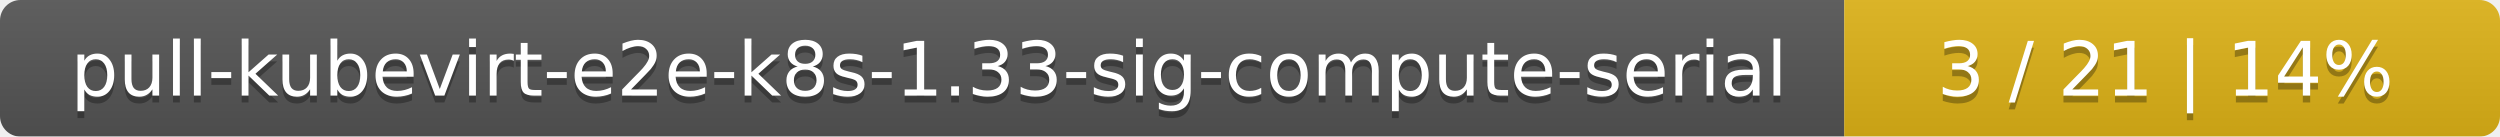
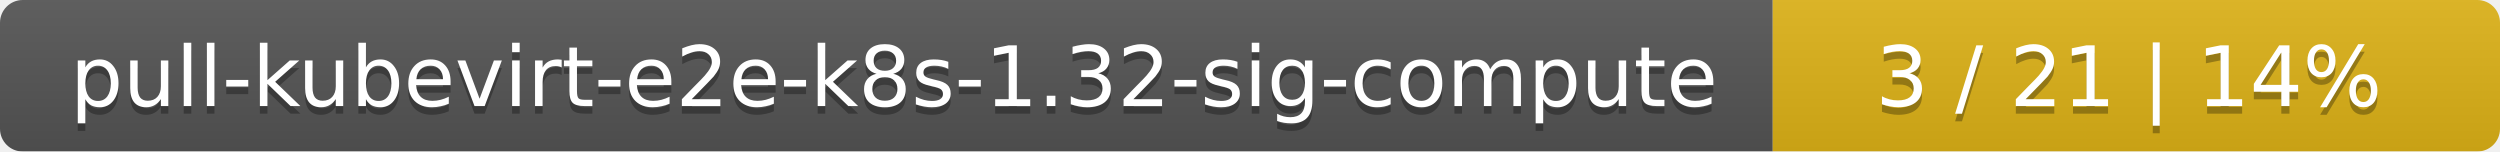
- <svg xmlns="http://www.w3.org/2000/svg" width="366" height="20">
+ <svg xmlns="http://www.w3.org/2000/svg" width="330" height="20">
  <linearGradient id="smooth" x2="0" y2="100%">
    <stop offset="0" stop-color="#bbb" stop-opacity=".1" />
    <stop offset="1" stop-opacity=".1" />
  </linearGradient>
  <mask id="round">
-     <rect width="366" height="20" rx="3" fill="#fff" />
+     <rect width="330" height="20" rx="3" fill="#fff" />
  </mask>
  <g mask="url(#round)">
-     <rect width="270" height="20" fill="#555" />
-     <rect x="270" width="96" height="20" fill="#dfb317" />
-     <rect width="366" height="20" fill="url(#smooth)" />
+     <rect width="234" height="20" fill="#555" />
+     <rect x="234" width="96" height="20" fill="#dfb317" />
+     <rect width="330" height="20" fill="url(#smooth)" />
  </g>
  <g fill="#fff" text-anchor="middle" font-family="DejaVu Sans,Verdana,Geneva,sans-serif" font-size="11">
-     <text x="136" y="15" fill="#010101" fill-opacity=".3">pull-kubevirt-e2e-k8s-1.33-sig-compute-serial</text>
-     <text x="136" y="14">pull-kubevirt-e2e-k8s-1.33-sig-compute-serial</text>
-     <text x="317" y="15" fill="#010101" fill-opacity=".3">3 / 21    |    14%</text>
-     <text x="317" y="14">3 / 21    |    14%</text>
+     <text x="118" y="15" fill="#010101" fill-opacity=".3">pull-kubevirt-e2e-k8s-1.32-sig-compute</text>
+     <text x="118" y="14">pull-kubevirt-e2e-k8s-1.32-sig-compute</text>
+     <text x="281" y="15" fill="#010101" fill-opacity=".3">3 / 21    |    14%</text>
+     <text x="281" y="14">3 / 21    |    14%</text>
  </g>
</svg>
